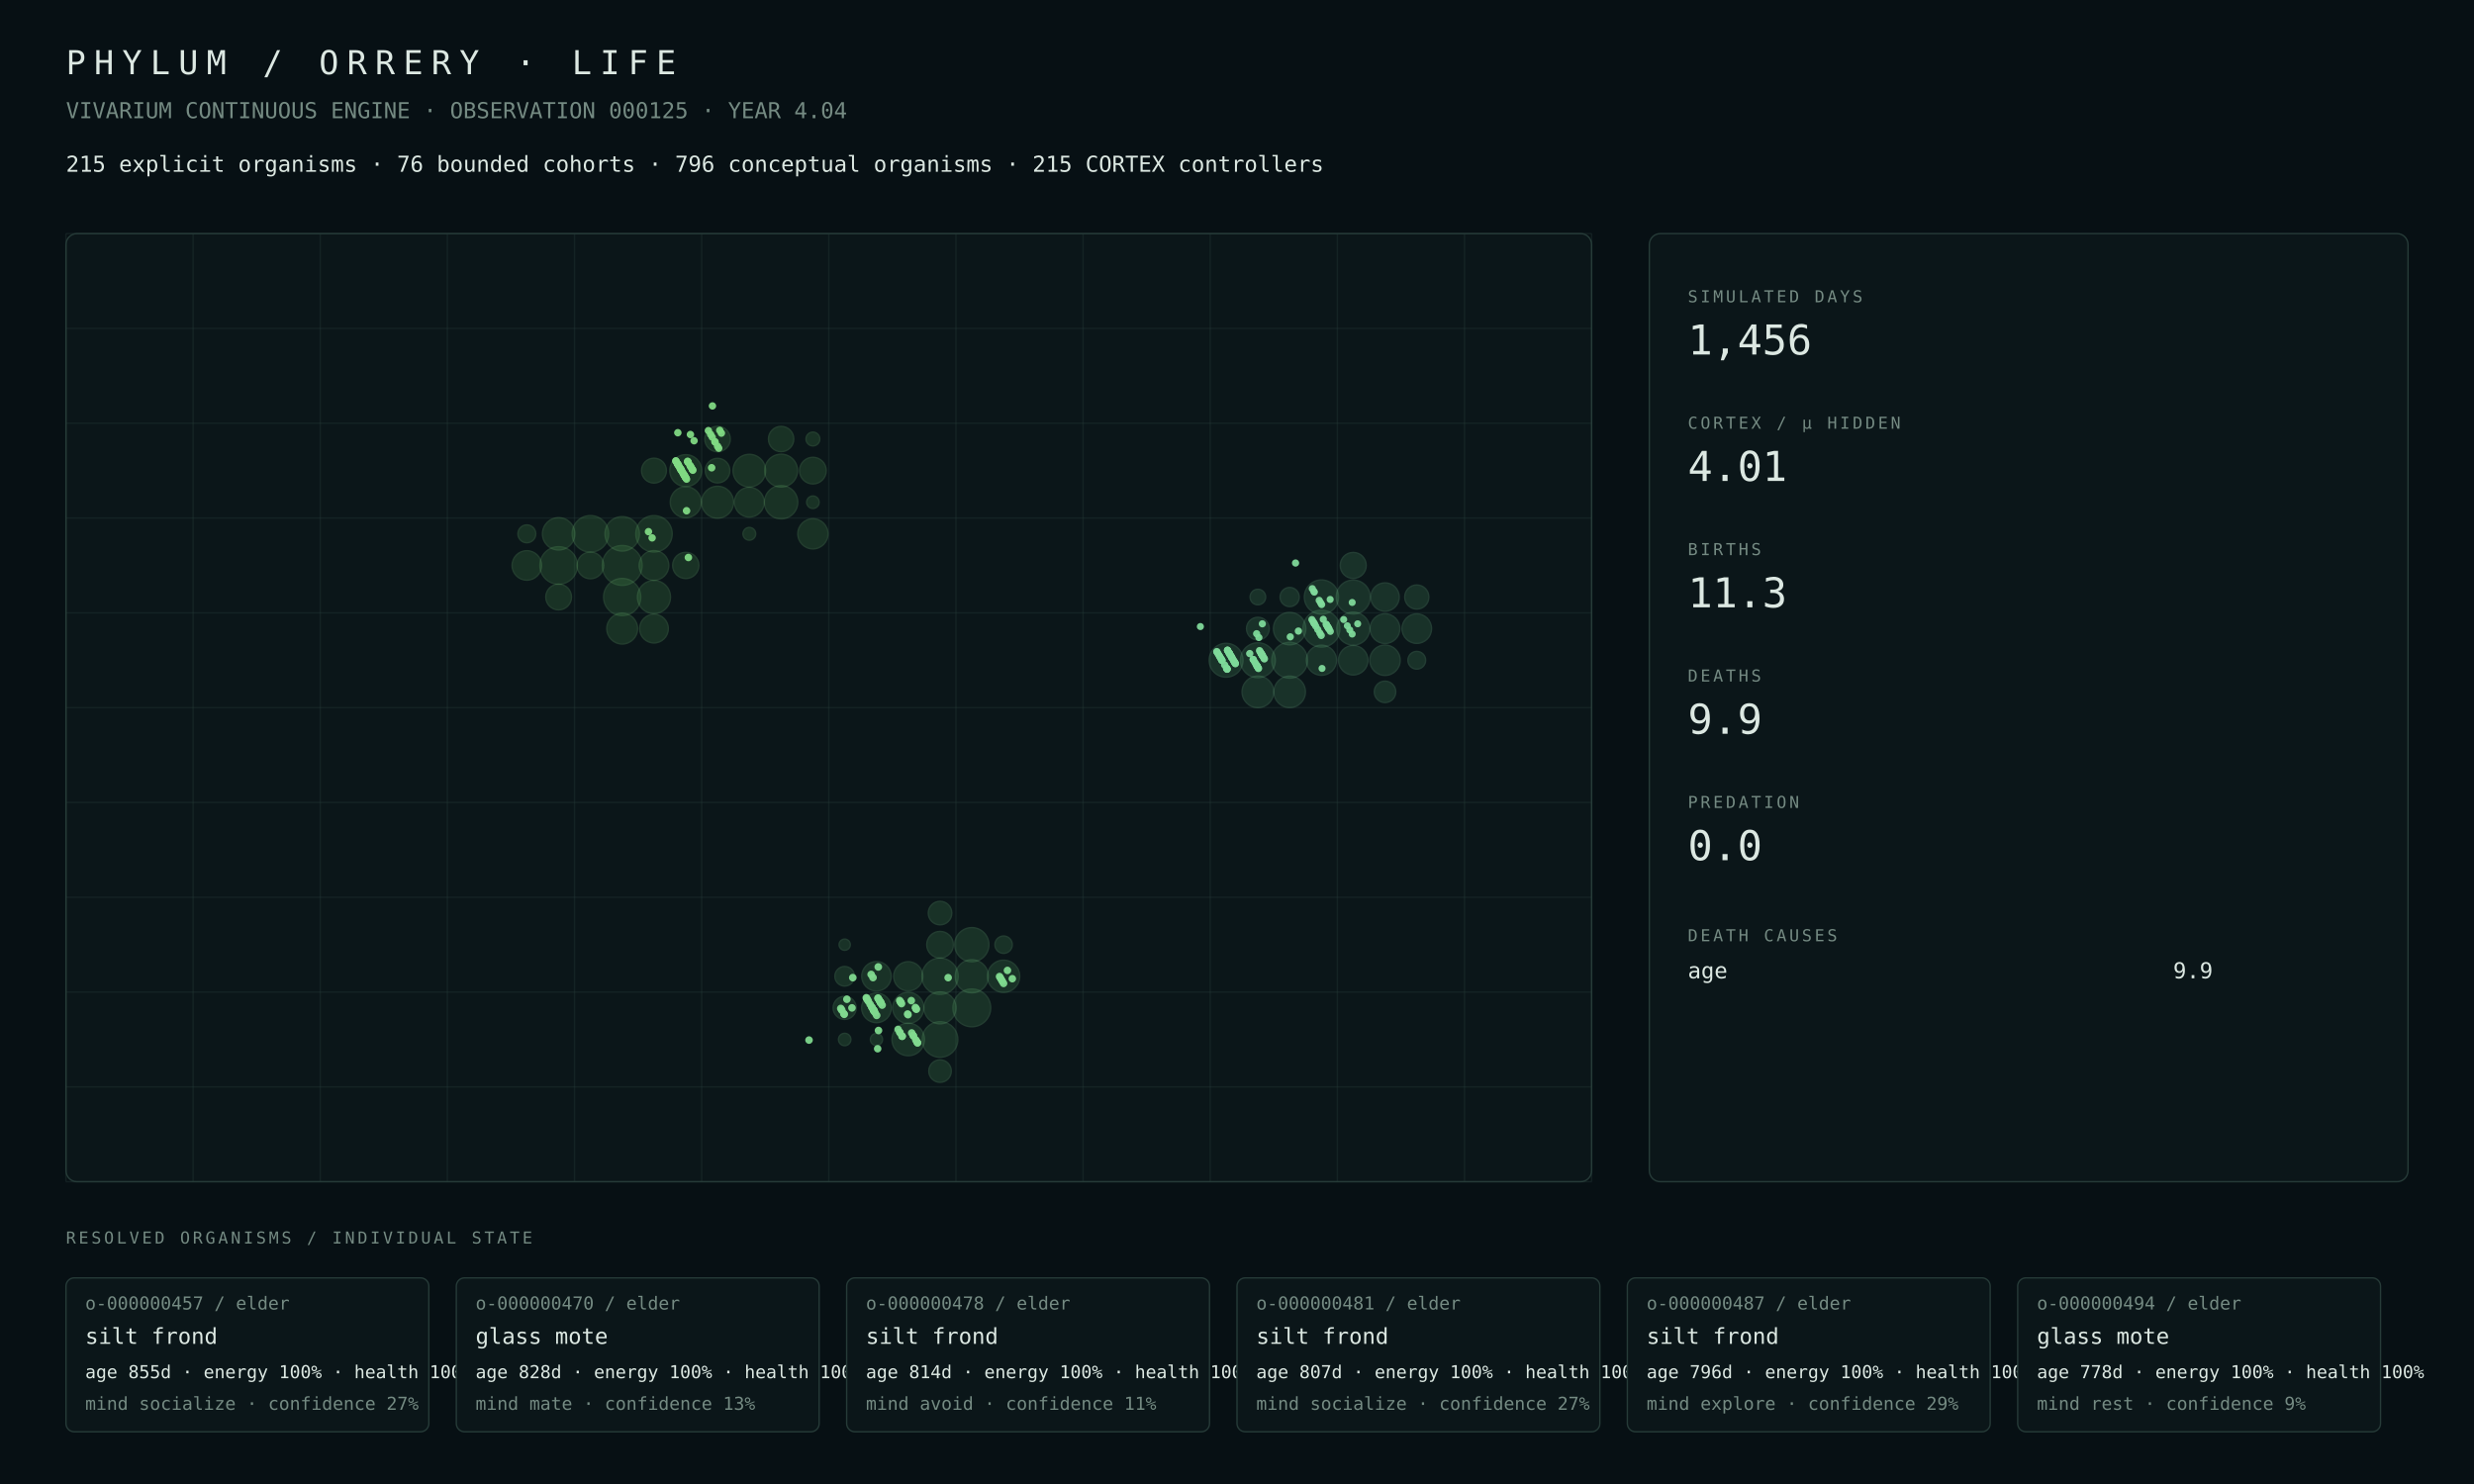
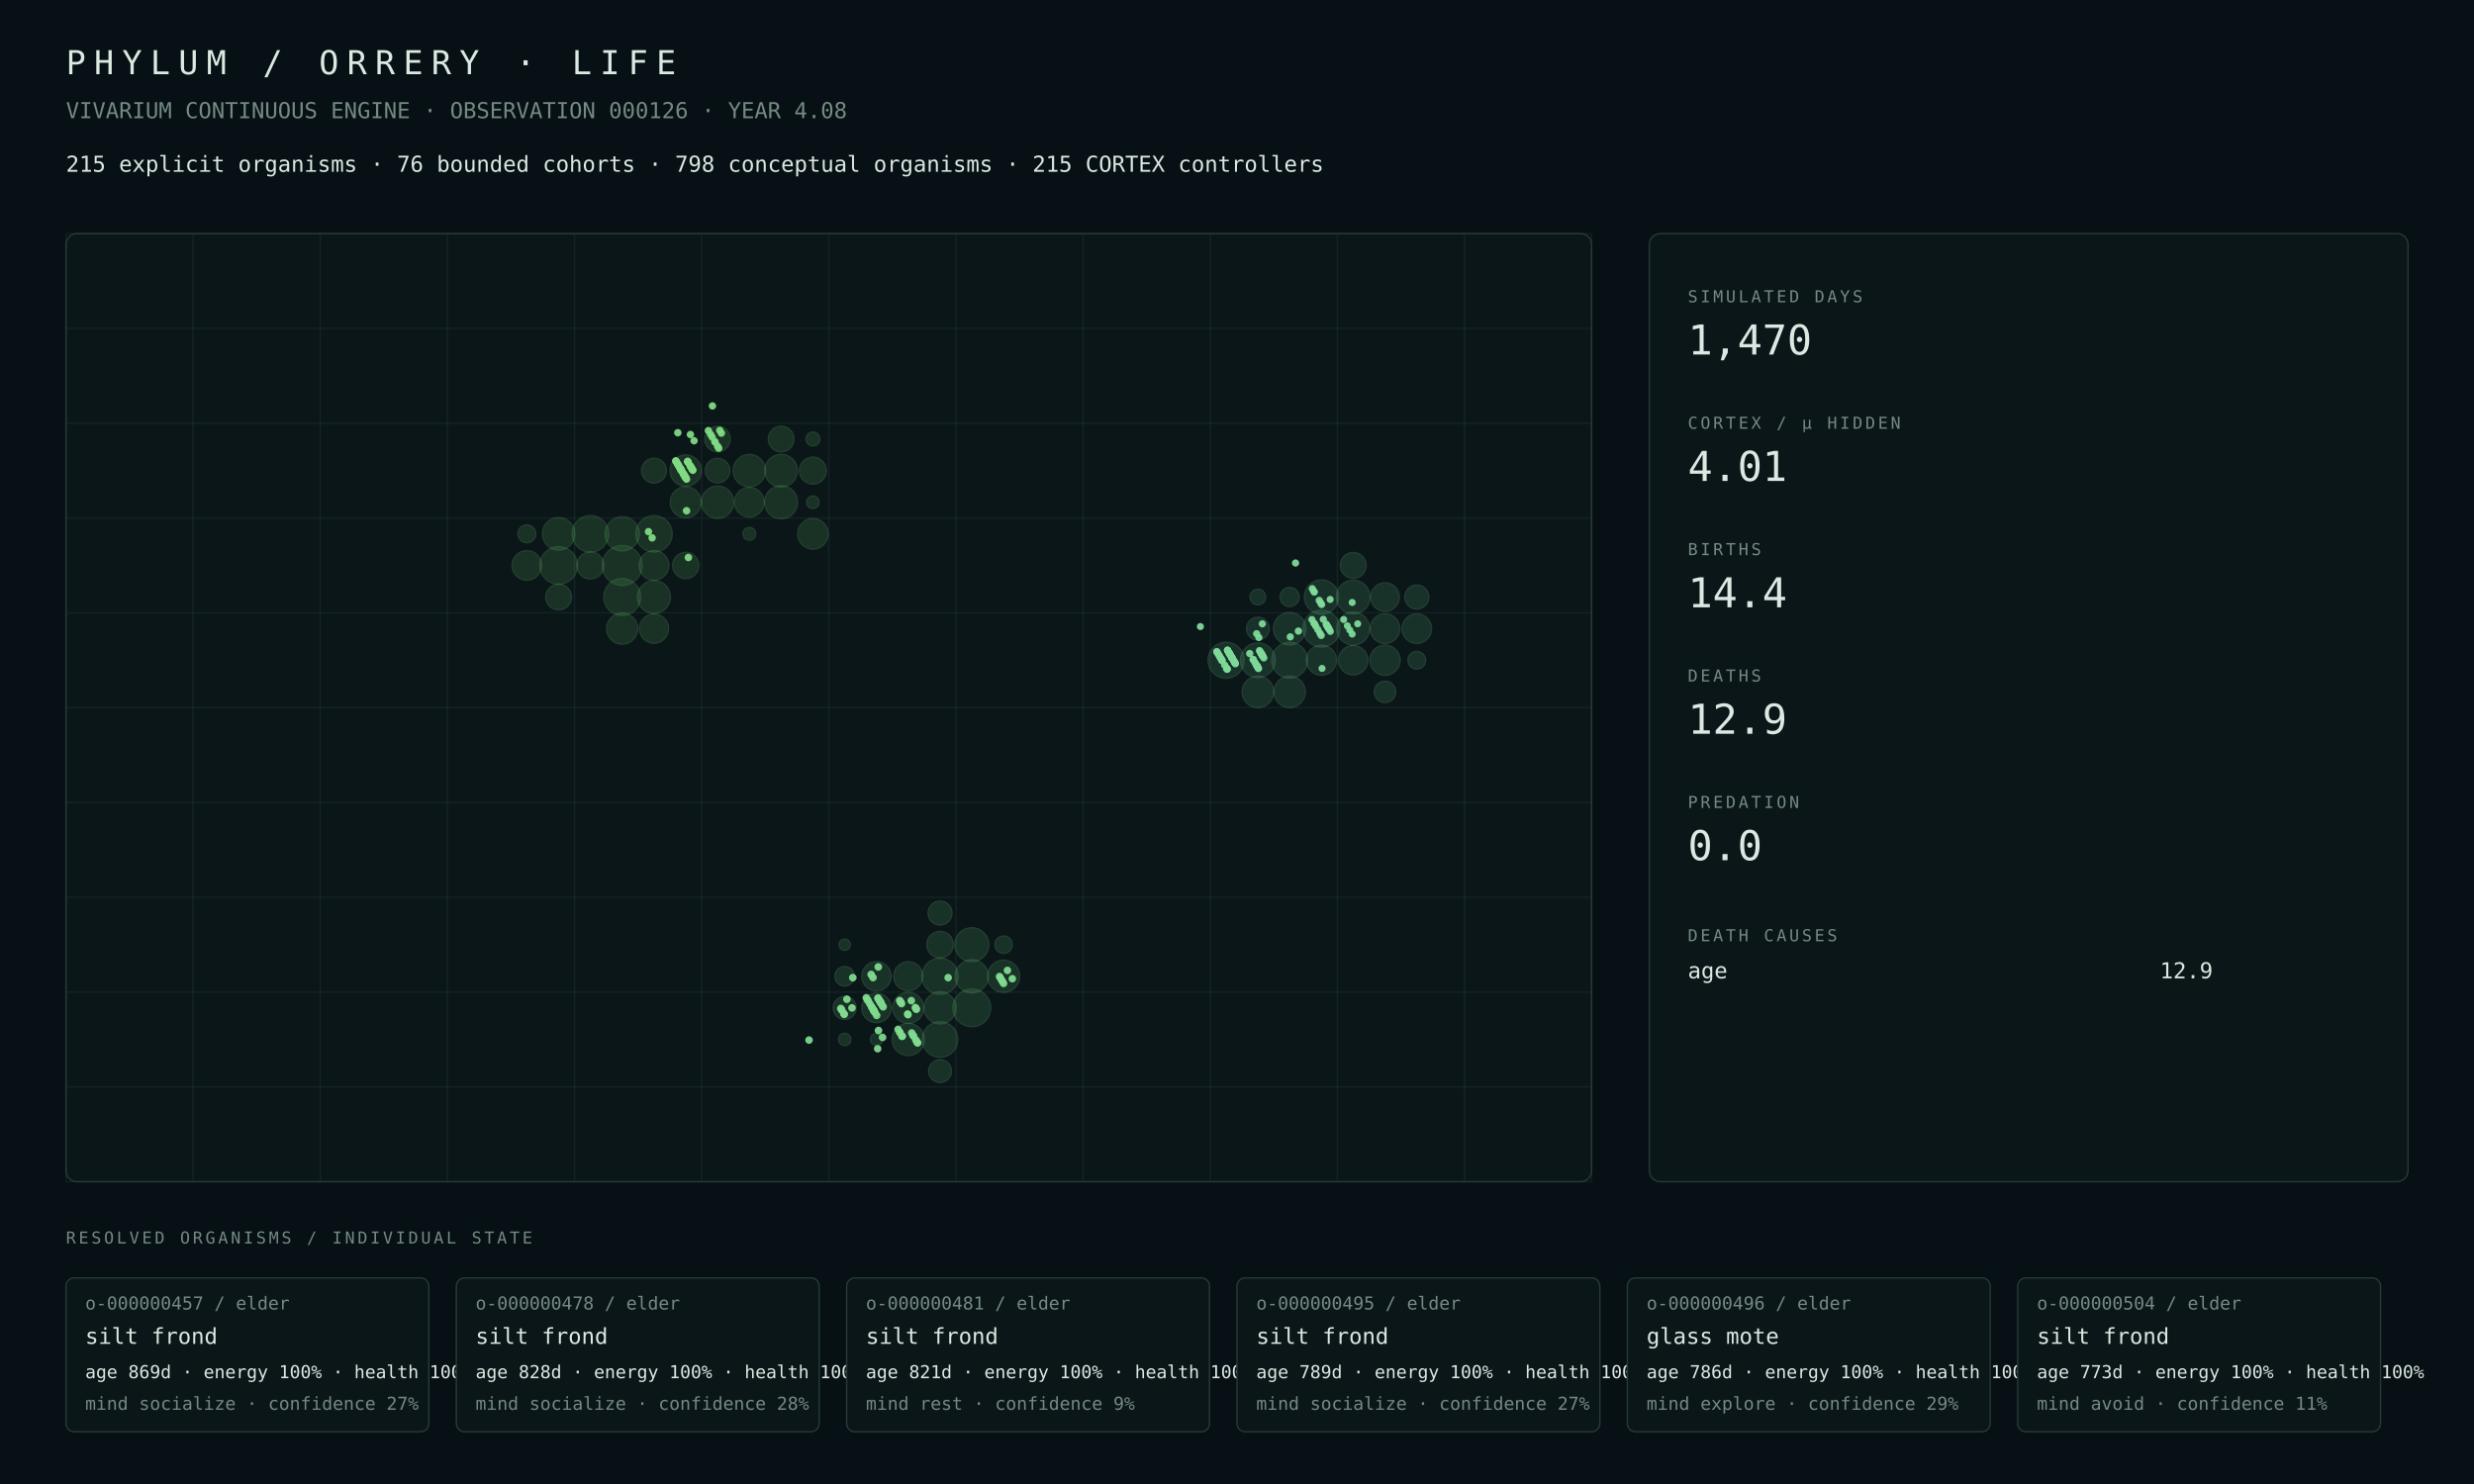
<svg xmlns="http://www.w3.org/2000/svg" width="1800" height="1080" viewBox="0 0 1800 1080">
  <rect width="100%" height="100%" fill="#071014" />
  <style>text{font-family:ui-monospace,SFMono-Regular,Menlo,Consolas,monospace;fill:#dce8e2}.muted{fill:#748a82}.tiny{font-size:13px}.small{font-size:16px}.label{font-size:12px;letter-spacing:2px}.metric{font-size:30px}.title{font-size:24px;letter-spacing:6px}.panel{fill:#0b1619;stroke:#263b38;stroke-width:1}.line{stroke:#263b38;stroke-width:1}</style>
  <text x="48" y="54" class="title">PHYLUM / ORRERY · LIFE</text>
-   <text x="48" y="86" class="muted small">VIVARIUM CONTINUOUS ENGINE · OBSERVATION 000125 · YEAR 4.04</text>
-   <text x="48" y="125" class="small">215 explicit organisms · 76 bounded cohorts · 796 conceptual organisms · 215 CORTEX controllers</text>
+   <text x="48" y="86" class="muted small">VIVARIUM CONTINUOUS ENGINE · OBSERVATION 000126 · YEAR 4.08</text>
+   <text x="48" y="125" class="small">215 explicit organisms · 76 bounded cohorts · 798 conceptual organisms · 215 CORTEX controllers</text>
  <rect x="48" y="170" width="1110" height="690" rx="8" class="panel" />
  <line x1="48.0" y1="170" x2="48.0" y2="860" class="line" opacity=".35" />
  <line x1="140.5" y1="170" x2="140.5" y2="860" class="line" opacity=".35" />
  <line x1="233.0" y1="170" x2="233.0" y2="860" class="line" opacity=".35" />
  <line x1="325.5" y1="170" x2="325.5" y2="860" class="line" opacity=".35" />
  <line x1="418.0" y1="170" x2="418.0" y2="860" class="line" opacity=".35" />
  <line x1="510.5" y1="170" x2="510.5" y2="860" class="line" opacity=".35" />
  <line x1="603.0" y1="170" x2="603.0" y2="860" class="line" opacity=".35" />
  <line x1="695.5" y1="170" x2="695.5" y2="860" class="line" opacity=".35" />
  <line x1="788.0" y1="170" x2="788.0" y2="860" class="line" opacity=".35" />
  <line x1="880.5" y1="170" x2="880.5" y2="860" class="line" opacity=".35" />
  <line x1="973.0" y1="170" x2="973.0" y2="860" class="line" opacity=".35" />
  <line x1="1065.5" y1="170" x2="1065.5" y2="860" class="line" opacity=".35" />
  <line x1="1158.0" y1="170" x2="1158.0" y2="860" class="line" opacity=".35" />
  <line x1="48" y1="170.0" x2="1158" y2="170.0" class="line" opacity=".35" />
  <line x1="48" y1="239.0" x2="1158" y2="239.0" class="line" opacity=".35" />
  <line x1="48" y1="308.0" x2="1158" y2="308.0" class="line" opacity=".35" />
  <line x1="48" y1="377.0" x2="1158" y2="377.0" class="line" opacity=".35" />
  <line x1="48" y1="446.0" x2="1158" y2="446.0" class="line" opacity=".35" />
  <line x1="48" y1="515.0" x2="1158" y2="515.0" class="line" opacity=".35" />
  <line x1="48" y1="584.0" x2="1158" y2="584.0" class="line" opacity=".35" />
  <line x1="48" y1="653.0" x2="1158" y2="653.0" class="line" opacity=".35" />
  <line x1="48" y1="722.0" x2="1158" y2="722.0" class="line" opacity=".35" />
  <line x1="48" y1="791.0" x2="1158" y2="791.0" class="line" opacity=".35" />
  <line x1="48" y1="860.0" x2="1158" y2="860.0" class="line" opacity=".35" />
  <circle cx="452.69" cy="411.50" r="14.50" fill="#4a964d" opacity=".22" stroke="#75c778" stroke-width="1" />
-   <circle cx="406.44" cy="411.50" r="13.64" fill="#4a964d" opacity=".22" stroke="#75c778" stroke-width="1" />
-   <circle cx="452.69" cy="434.50" r="13.51" fill="#4a964d" opacity=".22" stroke="#75c778" stroke-width="1" />
+   <circle cx="406.44" cy="411.50" r="13.65" fill="#4a964d" opacity=".22" stroke="#75c778" stroke-width="1" />
+   <circle cx="452.69" cy="434.50" r="13.41" fill="#4a964d" opacity=".22" stroke="#75c778" stroke-width="1" />
  <circle cx="429.56" cy="388.50" r="13.28" fill="#4a964d" opacity=".22" stroke="#75c778" stroke-width="1" />
-   <circle cx="475.81" cy="388.50" r="13.24" fill="#4a964d" opacity=".22" stroke="#75c778" stroke-width="1" />
-   <circle cx="452.69" cy="388.50" r="12.52" fill="#4a964d" opacity=".22" stroke="#75c778" stroke-width="1" />
-   <circle cx="568.31" cy="365.50" r="12.11" fill="#4a964d" opacity=".22" stroke="#75c778" stroke-width="1" />
-   <circle cx="475.81" cy="434.50" r="12.02" fill="#4a964d" opacity=".22" stroke="#75c778" stroke-width="1" />
-   <circle cx="568.31" cy="342.50" r="11.95" fill="#4a964d" opacity=".22" stroke="#75c778" stroke-width="1" />
-   <circle cx="545.19" cy="342.50" r="11.85" fill="#4a964d" opacity=".22" stroke="#75c778" stroke-width="1" />
-   <circle cx="406.44" cy="388.50" r="11.76" fill="#4a964d" opacity=".22" stroke="#75c778" stroke-width="1" />
-   <circle cx="522.06" cy="365.50" r="11.61" fill="#4a964d" opacity=".22" stroke="#75c778" stroke-width="1" />
-   <circle cx="498.94" cy="342.50" r="11.59" fill="#4a964d" opacity=".22" stroke="#75c778" stroke-width="1" />
-   <circle cx="498.94" cy="365.50" r="11.27" fill="#4a964d" opacity=".22" stroke="#75c778" stroke-width="1" />
-   <circle cx="452.69" cy="457.50" r="11.19" fill="#4a964d" opacity=".22" stroke="#75c778" stroke-width="1" />
-   <circle cx="591.44" cy="388.50" r="10.97" fill="#4a964d" opacity=".22" stroke="#75c778" stroke-width="1" />
-   <circle cx="545.19" cy="365.50" r="10.79" fill="#4a964d" opacity=".22" stroke="#75c778" stroke-width="1" />
-   <circle cx="475.81" cy="411.50" r="10.78" fill="#4a964d" opacity=".22" stroke="#75c778" stroke-width="1" />
-   <circle cx="383.31" cy="411.50" r="10.72" fill="#4a964d" opacity=".22" stroke="#75c778" stroke-width="1" />
-   <circle cx="475.81" cy="457.50" r="10.43" fill="#4a964d" opacity=".22" stroke="#75c778" stroke-width="1" />
-   <circle cx="429.56" cy="411.50" r="9.70" fill="#4a964d" opacity=".22" stroke="#75c778" stroke-width="1" />
-   <circle cx="591.44" cy="342.50" r="9.70" fill="#4a964d" opacity=".22" stroke="#75c778" stroke-width="1" />
+   <circle cx="475.81" cy="388.50" r="13.23" fill="#4a964d" opacity=".22" stroke="#75c778" stroke-width="1" />
+   <circle cx="452.69" cy="388.50" r="12.41" fill="#4a964d" opacity=".22" stroke="#75c778" stroke-width="1" />
+   <circle cx="568.31" cy="365.50" r="12.01" fill="#4a964d" opacity=".22" stroke="#75c778" stroke-width="1" />
+   <circle cx="475.81" cy="434.50" r="11.94" fill="#4a964d" opacity=".22" stroke="#75c778" stroke-width="1" />
+   <circle cx="568.31" cy="342.50" r="11.84" fill="#4a964d" opacity=".22" stroke="#75c778" stroke-width="1" />
+   <circle cx="406.44" cy="388.50" r="11.77" fill="#4a964d" opacity=".22" stroke="#75c778" stroke-width="1" />
+   <circle cx="522.06" cy="365.50" r="11.76" fill="#4a964d" opacity=".22" stroke="#75c778" stroke-width="1" />
+   <circle cx="545.19" cy="342.50" r="11.75" fill="#4a964d" opacity=".22" stroke="#75c778" stroke-width="1" />
+   <circle cx="498.94" cy="342.50" r="11.40" fill="#4a964d" opacity=".22" stroke="#75c778" stroke-width="1" />
+   <circle cx="452.69" cy="457.50" r="11.31" fill="#4a964d" opacity=".22" stroke="#75c778" stroke-width="1" />
+   <circle cx="498.94" cy="365.50" r="11.26" fill="#4a964d" opacity=".22" stroke="#75c778" stroke-width="1" />
+   <circle cx="591.44" cy="388.50" r="11.09" fill="#4a964d" opacity=".22" stroke="#75c778" stroke-width="1" />
+   <circle cx="475.81" cy="411.50" r="10.79" fill="#4a964d" opacity=".22" stroke="#75c778" stroke-width="1" />
+   <circle cx="545.19" cy="365.50" r="10.78" fill="#4a964d" opacity=".22" stroke="#75c778" stroke-width="1" />
+   <circle cx="383.31" cy="411.50" r="10.74" fill="#4a964d" opacity=".22" stroke="#75c778" stroke-width="1" />
+   <circle cx="475.81" cy="457.50" r="10.60" fill="#4a964d" opacity=".22" stroke="#75c778" stroke-width="1" />
+   <circle cx="429.56" cy="411.50" r="9.85" fill="#4a964d" opacity=".22" stroke="#75c778" stroke-width="1" />
+   <circle cx="591.44" cy="342.50" r="9.82" fill="#4a964d" opacity=".22" stroke="#75c778" stroke-width="1" />
  <circle cx="498.94" cy="411.50" r="9.54" fill="#4a964d" opacity=".22" stroke="#75c778" stroke-width="1" />
-   <circle cx="406.44" cy="434.50" r="9.35" fill="#4a964d" opacity=".22" stroke="#75c778" stroke-width="1" />
+   <circle cx="406.44" cy="434.50" r="9.37" fill="#4a964d" opacity=".22" stroke="#75c778" stroke-width="1" />
+   <circle cx="568.31" cy="319.50" r="9.34" fill="#4a964d" opacity=".22" stroke="#75c778" stroke-width="1" />
  <circle cx="522.06" cy="319.50" r="9.28" fill="#4a964d" opacity=".22" stroke="#75c778" stroke-width="1" />
-   <circle cx="568.31" cy="319.50" r="9.21" fill="#4a964d" opacity=".22" stroke="#75c778" stroke-width="1" />
-   <circle cx="475.81" cy="342.50" r="9.05" fill="#4a964d" opacity=".22" stroke="#75c778" stroke-width="1" />
+   <circle cx="475.81" cy="342.50" r="9.04" fill="#4a964d" opacity=".22" stroke="#75c778" stroke-width="1" />
  <circle cx="522.06" cy="342.50" r="8.95" fill="#4a964d" opacity=".22" stroke="#75c778" stroke-width="1" />
-   <circle cx="383.31" cy="388.50" r="6.50" fill="#4a964d" opacity=".22" stroke="#75c778" stroke-width="1" />
+   <circle cx="383.31" cy="388.50" r="6.51" fill="#4a964d" opacity=".22" stroke="#75c778" stroke-width="1" />
  <circle cx="591.44" cy="319.50" r="5.03" fill="#4a964d" opacity=".22" stroke="#75c778" stroke-width="1" />
  <circle cx="545.19" cy="388.50" r="4.64" fill="#4a964d" opacity=".22" stroke="#75c778" stroke-width="1" />
  <circle cx="591.44" cy="365.50" r="4.55" fill="#4a964d" opacity=".22" stroke="#75c778" stroke-width="1" />
-   <circle cx="707.06" cy="733.50" r="13.74" fill="#4a9657" opacity=".22" stroke="#75c783" stroke-width="1" />
-   <circle cx="683.94" cy="710.50" r="13.19" fill="#4a9657" opacity=".22" stroke="#75c783" stroke-width="1" />
-   <circle cx="683.94" cy="756.50" r="12.95" fill="#4a9657" opacity=".22" stroke="#75c783" stroke-width="1" />
-   <circle cx="707.06" cy="687.50" r="12.43" fill="#4a9657" opacity=".22" stroke="#75c783" stroke-width="1" />
-   <circle cx="707.06" cy="710.50" r="12.03" fill="#4a9657" opacity=".22" stroke="#75c783" stroke-width="1" />
-   <circle cx="660.81" cy="756.50" r="11.81" fill="#4a9657" opacity=".22" stroke="#75c783" stroke-width="1" />
-   <circle cx="730.19" cy="710.50" r="11.72" fill="#4a9657" opacity=".22" stroke="#75c783" stroke-width="1" />
-   <circle cx="683.94" cy="733.50" r="11.60" fill="#4a9657" opacity=".22" stroke="#75c783" stroke-width="1" />
-   <circle cx="660.81" cy="733.50" r="11.29" fill="#4a9657" opacity=".22" stroke="#75c783" stroke-width="1" />
-   <circle cx="637.69" cy="733.50" r="10.77" fill="#4a9657" opacity=".22" stroke="#75c783" stroke-width="1" />
-   <circle cx="637.69" cy="710.50" r="10.71" fill="#4a9657" opacity=".22" stroke="#75c783" stroke-width="1" />
-   <circle cx="660.81" cy="710.50" r="10.60" fill="#4a9657" opacity=".22" stroke="#75c783" stroke-width="1" />
-   <circle cx="683.94" cy="687.50" r="9.67" fill="#4a9657" opacity=".22" stroke="#75c783" stroke-width="1" />
-   <circle cx="683.94" cy="664.50" r="8.56" fill="#4a9657" opacity=".22" stroke="#75c783" stroke-width="1" />
-   <circle cx="614.56" cy="733.50" r="8.41" fill="#4a9657" opacity=".22" stroke="#75c783" stroke-width="1" />
-   <circle cx="683.94" cy="779.50" r="8.18" fill="#4a9657" opacity=".22" stroke="#75c783" stroke-width="1" />
-   <circle cx="614.56" cy="710.50" r="7.14" fill="#4a9657" opacity=".22" stroke="#75c783" stroke-width="1" />
+   <circle cx="707.06" cy="733.50" r="13.72" fill="#4a9657" opacity=".22" stroke="#75c783" stroke-width="1" />
+   <circle cx="683.94" cy="710.50" r="13.16" fill="#4a9657" opacity=".22" stroke="#75c783" stroke-width="1" />
+   <circle cx="683.94" cy="756.50" r="12.93" fill="#4a9657" opacity=".22" stroke="#75c783" stroke-width="1" />
+   <circle cx="707.06" cy="687.50" r="12.32" fill="#4a9657" opacity=".22" stroke="#75c783" stroke-width="1" />
+   <circle cx="707.06" cy="710.50" r="12.01" fill="#4a9657" opacity=".22" stroke="#75c783" stroke-width="1" />
+   <circle cx="660.81" cy="756.50" r="11.70" fill="#4a9657" opacity=".22" stroke="#75c783" stroke-width="1" />
+   <circle cx="730.19" cy="710.50" r="11.69" fill="#4a9657" opacity=".22" stroke="#75c783" stroke-width="1" />
+   <circle cx="683.94" cy="733.50" r="11.59" fill="#4a9657" opacity=".22" stroke="#75c783" stroke-width="1" />
+   <circle cx="660.81" cy="733.50" r="11.26" fill="#4a9657" opacity=".22" stroke="#75c783" stroke-width="1" />
+   <circle cx="637.69" cy="733.50" r="10.74" fill="#4a9657" opacity=".22" stroke="#75c783" stroke-width="1" />
+   <circle cx="637.69" cy="710.50" r="10.67" fill="#4a9657" opacity=".22" stroke="#75c783" stroke-width="1" />
+   <circle cx="660.81" cy="710.50" r="10.57" fill="#4a9657" opacity=".22" stroke="#75c783" stroke-width="1" />
+   <circle cx="683.94" cy="687.50" r="9.65" fill="#4a9657" opacity=".22" stroke="#75c783" stroke-width="1" />
+   <circle cx="683.94" cy="664.50" r="8.70" fill="#4a9657" opacity=".22" stroke="#75c783" stroke-width="1" />
+   <circle cx="614.56" cy="733.50" r="8.38" fill="#4a9657" opacity=".22" stroke="#75c783" stroke-width="1" />
+   <circle cx="683.94" cy="779.50" r="8.30" fill="#4a9657" opacity=".22" stroke="#75c783" stroke-width="1" />
+   <circle cx="614.56" cy="710.50" r="7.11" fill="#4a9657" opacity=".22" stroke="#75c783" stroke-width="1" />
  <circle cx="730.19" cy="687.50" r="6.32" fill="#4a9657" opacity=".22" stroke="#75c783" stroke-width="1" />
-   <circle cx="614.56" cy="756.50" r="4.52" fill="#4a9657" opacity=".22" stroke="#75c783" stroke-width="1" />
-   <circle cx="637.69" cy="756.50" r="4.43" fill="#4a9657" opacity=".22" stroke="#75c783" stroke-width="1" />
-   <circle cx="614.56" cy="687.50" r="4.08" fill="#4a9657" opacity=".22" stroke="#75c783" stroke-width="1" />
-   <circle cx="961.44" cy="457.50" r="13.43" fill="#4a9661" opacity=".22" stroke="#75c78e" stroke-width="1" />
-   <circle cx="938.31" cy="480.50" r="13.03" fill="#4a9661" opacity=".22" stroke="#75c78e" stroke-width="1" />
-   <circle cx="915.19" cy="480.50" r="12.69" fill="#4a9661" opacity=".22" stroke="#75c78e" stroke-width="1" />
-   <circle cx="961.44" cy="434.50" r="12.44" fill="#4a9661" opacity=".22" stroke="#75c78e" stroke-width="1" />
-   <circle cx="984.56" cy="434.50" r="12.35" fill="#4a9661" opacity=".22" stroke="#75c78e" stroke-width="1" />
-   <circle cx="892.06" cy="480.50" r="12.31" fill="#4a9661" opacity=".22" stroke="#75c78e" stroke-width="1" />
-   <circle cx="984.56" cy="457.50" r="11.96" fill="#4a9661" opacity=".22" stroke="#75c78e" stroke-width="1" />
-   <circle cx="938.31" cy="457.50" r="11.78" fill="#4a9661" opacity=".22" stroke="#75c78e" stroke-width="1" />
-   <circle cx="915.19" cy="503.50" r="11.50" fill="#4a9661" opacity=".22" stroke="#75c78e" stroke-width="1" />
-   <circle cx="938.31" cy="503.50" r="11.46" fill="#4a9661" opacity=".22" stroke="#75c78e" stroke-width="1" />
-   <circle cx="1007.69" cy="480.50" r="11.04" fill="#4a9661" opacity=".22" stroke="#75c78e" stroke-width="1" />
-   <circle cx="961.44" cy="480.50" r="10.96" fill="#4a9661" opacity=".22" stroke="#75c78e" stroke-width="1" />
-   <circle cx="1007.69" cy="457.50" r="10.80" fill="#4a9661" opacity=".22" stroke="#75c78e" stroke-width="1" />
-   <circle cx="1030.81" cy="457.50" r="10.74" fill="#4a9661" opacity=".22" stroke="#75c78e" stroke-width="1" />
-   <circle cx="984.56" cy="480.50" r="10.71" fill="#4a9661" opacity=".22" stroke="#75c78e" stroke-width="1" />
-   <circle cx="1007.69" cy="434.50" r="10.33" fill="#4a9661" opacity=".22" stroke="#75c78e" stroke-width="1" />
-   <circle cx="984.56" cy="411.50" r="9.46" fill="#4a9661" opacity=".22" stroke="#75c78e" stroke-width="1" />
-   <circle cx="1030.81" cy="434.50" r="8.78" fill="#4a9661" opacity=".22" stroke="#75c78e" stroke-width="1" />
+   <circle cx="614.56" cy="756.50" r="4.51" fill="#4a9657" opacity=".22" stroke="#75c783" stroke-width="1" />
+   <circle cx="637.69" cy="756.50" r="4.42" fill="#4a9657" opacity=".22" stroke="#75c783" stroke-width="1" />
+   <circle cx="614.56" cy="687.50" r="4.07" fill="#4a9657" opacity=".22" stroke="#75c783" stroke-width="1" />
+   <circle cx="961.44" cy="457.50" r="13.41" fill="#4a9661" opacity=".22" stroke="#75c78e" stroke-width="1" />
+   <circle cx="892.06" cy="480.50" r="13.10" fill="#4a9661" opacity=".22" stroke="#75c78e" stroke-width="1" />
+   <circle cx="938.31" cy="480.50" r="13.01" fill="#4a9661" opacity=".22" stroke="#75c78e" stroke-width="1" />
+   <circle cx="915.19" cy="480.50" r="12.63" fill="#4a9661" opacity=".22" stroke="#75c78e" stroke-width="1" />
+   <circle cx="961.44" cy="434.50" r="12.42" fill="#4a9661" opacity=".22" stroke="#75c78e" stroke-width="1" />
+   <circle cx="984.56" cy="434.50" r="12.22" fill="#4a9661" opacity=".22" stroke="#75c78e" stroke-width="1" />
+   <circle cx="984.56" cy="457.50" r="11.93" fill="#4a9661" opacity=".22" stroke="#75c78e" stroke-width="1" />
+   <circle cx="938.31" cy="457.50" r="11.76" fill="#4a9661" opacity=".22" stroke="#75c78e" stroke-width="1" />
+   <circle cx="915.19" cy="503.50" r="11.45" fill="#4a9661" opacity=".22" stroke="#75c78e" stroke-width="1" />
+   <circle cx="938.31" cy="503.50" r="11.41" fill="#4a9661" opacity=".22" stroke="#75c78e" stroke-width="1" />
+   <circle cx="1007.69" cy="480.50" r="10.98" fill="#4a9661" opacity=".22" stroke="#75c78e" stroke-width="1" />
+   <circle cx="961.44" cy="480.50" r="10.94" fill="#4a9661" opacity=".22" stroke="#75c78e" stroke-width="1" />
+   <circle cx="1007.69" cy="457.50" r="10.78" fill="#4a9661" opacity=".22" stroke="#75c78e" stroke-width="1" />
+   <circle cx="1030.81" cy="457.50" r="10.73" fill="#4a9661" opacity=".22" stroke="#75c78e" stroke-width="1" />
+   <circle cx="984.56" cy="480.50" r="10.69" fill="#4a9661" opacity=".22" stroke="#75c78e" stroke-width="1" />
+   <circle cx="1007.69" cy="434.50" r="10.41" fill="#4a9661" opacity=".22" stroke="#75c78e" stroke-width="1" />
+   <circle cx="984.56" cy="411.50" r="9.42" fill="#4a9661" opacity=".22" stroke="#75c78e" stroke-width="1" />
+   <circle cx="1030.81" cy="434.50" r="8.74" fill="#4a9661" opacity=".22" stroke="#75c78e" stroke-width="1" />
  <circle cx="915.19" cy="457.50" r="8.27" fill="#4a9661" opacity=".22" stroke="#75c78e" stroke-width="1" />
-   <circle cx="1007.69" cy="503.50" r="7.81" fill="#4a9661" opacity=".22" stroke="#75c78e" stroke-width="1" />
+   <circle cx="1007.69" cy="503.50" r="7.78" fill="#4a9661" opacity=".22" stroke="#75c78e" stroke-width="1" />
  <circle cx="938.31" cy="434.50" r="6.97" fill="#4a9661" opacity=".22" stroke="#75c78e" stroke-width="1" />
-   <circle cx="1030.81" cy="480.50" r="6.46" fill="#4a9661" opacity=".22" stroke="#75c78e" stroke-width="1" />
+   <circle cx="1030.81" cy="480.50" r="6.44" fill="#4a9661" opacity=".22" stroke="#75c78e" stroke-width="1" />
  <circle cx="915.19" cy="434.50" r="5.67" fill="#4a9661" opacity=".22" stroke="#75c78e" stroke-width="1" />
  <circle cx="732.99" cy="706.23" r="2.73" fill="#81da8f" opacity=".94" />
-   <circle cx="919.91" cy="479.49" r="2.69" fill="#81da9b" opacity=".94" />
  <circle cx="666.72" cy="734.50" r="2.77" fill="#81da8f" opacity=".94" />
  <circle cx="736.53" cy="712.26" r="2.73" fill="#81da8f" opacity=".94" />
-   <circle cx="630.58" cy="726.64" r="2.78" fill="#81da8f" opacity=".94" />
-   <circle cx="955.37" cy="452.40" r="2.64" fill="#81da9b" opacity=".94" />
  <circle cx="631.77" cy="728.65" r="2.77" fill="#81da8f" opacity=".94" />
  <circle cx="886.29" cy="475.91" r="2.65" fill="#81da9b" opacity=".94" />
  <circle cx="633.10" cy="730.92" r="2.78" fill="#81da8f" opacity=".94" />
  <circle cx="633.83" cy="709.17" r="2.78" fill="#81da8f" opacity=".94" />
  <circle cx="634.28" cy="732.93" r="2.77" fill="#81da8f" opacity=".94" />
  <circle cx="634.57" cy="733.43" r="2.77" fill="#81da8f" opacity=".94" />
  <circle cx="612.48" cy="735.19" r="2.78" fill="#81da8f" opacity=".94" />
  <circle cx="729.29" cy="714.20" r="2.75" fill="#81da8f" opacity=".94" />
  <circle cx="983.81" cy="438.45" r="2.58" fill="#81da9b" opacity=".94" />
  <circle cx="613.96" cy="737.70" r="2.76" fill="#81da8f" opacity=".94" />
  <circle cx="914.73" cy="484.96" r="2.64" fill="#81da9b" opacity=".94" />
  <circle cx="614.26" cy="738.21" r="2.76" fill="#81da8f" opacity=".94" />
  <circle cx="660.66" cy="738.46" r="2.75" fill="#81da8f" opacity=".94" />
  <circle cx="637.83" cy="738.96" r="2.78" fill="#81da8f" opacity=".94" />
  <circle cx="938.75" cy="463.46" r="2.64" fill="#81da9b" opacity=".94" />
  <circle cx="892.64" cy="486.71" r="2.67" fill="#81da9b" opacity=".94" />
  <circle cx="892.79" cy="486.97" r="2.68" fill="#81da9b" opacity=".94" />
  <circle cx="893.09" cy="473.21" r="2.59" fill="#81da9b" opacity=".94" />
  <circle cx="638.86" cy="726.46" r="2.76" fill="#81da8f" opacity=".94" />
  <circle cx="962.76" cy="450.71" r="2.63" fill="#81da9b" opacity=".94" />
  <circle cx="893.53" cy="473.96" r="2.61" fill="#81da9b" opacity=".94" />
  <circle cx="916.80" cy="474.21" r="2.64" fill="#81da9b" opacity=".94" />
  <circle cx="639.75" cy="727.97" r="2.76" fill="#81da8f" opacity=".94" />
  <circle cx="894.27" cy="475.22" r="2.64" fill="#81da9b" opacity=".94" />
  <circle cx="663.32" cy="751.72" r="2.74" fill="#81da8f" opacity=".94" />
  <circle cx="917.84" cy="475.97" r="2.69" fill="#81da9b" opacity=".94" />
  <circle cx="640.49" cy="729.23" r="2.76" fill="#81da8f" opacity=".94" />
  <circle cx="640.63" cy="729.48" r="2.78" fill="#81da8f" opacity=".94" />
  <circle cx="918.28" cy="476.73" r="2.66" fill="#81da9b" opacity=".94" />
  <circle cx="987.80" cy="453.98" r="2.57" fill="#81da9b" opacity=".94" />
  <circle cx="918.58" cy="477.23" r="2.67" fill="#81da9b" opacity=".94" />
  <circle cx="664.35" cy="753.48" r="2.73" fill="#81da8f" opacity=".94" />
  <circle cx="895.75" cy="477.73" r="2.66" fill="#81da9b" opacity=".94" />
  <circle cx="896.04" cy="478.24" r="2.69" fill="#81da9b" opacity=".94" />
  <circle cx="965.57" cy="455.49" r="2.64" fill="#81da9b" opacity=".94" />
  <circle cx="942.59" cy="409.74" r="2.64" fill="#81da9b" opacity=".94" />
  <circle cx="873.36" cy="455.99" r="2.60" fill="#81da9b" opacity=".94" />
  <circle cx="966.16" cy="456.49" r="2.63" fill="#81da9b" opacity=".94" />
  <circle cx="665.98" cy="733.25" r="2.77" fill="#81da8f" opacity=".94" />
  <circle cx="966.75" cy="457.50" r="2.63" fill="#81da9b" opacity=".94" />
  <circle cx="666.27" cy="756.75" r="2.74" fill="#81da8f" opacity=".94" />
  <circle cx="897.67" cy="481.00" r="2.61" fill="#81da9b" opacity=".94" />
  <circle cx="689.84" cy="711.50" r="2.75" fill="#81da8f" opacity=".94" />
  <circle cx="898.11" cy="481.76" r="2.67" fill="#81da9b" opacity=".94" />
  <circle cx="944.66" cy="459.26" r="2.65" fill="#81da9b" opacity=".94" />
  <circle cx="967.93" cy="459.51" r="2.58" fill="#81da9b" opacity=".94" />
  <circle cx="667.45" cy="758.76" r="2.73" fill="#81da8f" opacity=".94" />
  <circle cx="898.85" cy="483.01" r="2.62" fill="#81da9b" opacity=".94" />
  <circle cx="653.41" cy="749.14" r="2.73" fill="#81da8f" opacity=".94" />
  <circle cx="977.61" cy="450.89" r="2.59" fill="#81da9b" opacity=".94" />
  <circle cx="954.78" cy="428.40" r="2.63" fill="#81da9b" opacity=".94" />
  <circle cx="885.55" cy="474.65" r="2.68" fill="#81da9b" opacity=".94" />
  <circle cx="654.74" cy="751.40" r="2.73" fill="#81da8f" opacity=".94" />
  <circle cx="909.27" cy="475.65" r="2.67" fill="#81da9b" opacity=".94" />
-   <circle cx="493.16" cy="337.91" r="2.70" fill="#81da84" opacity=".94" />
  <circle cx="655.19" cy="729.16" r="2.76" fill="#81da8f" opacity=".94" />
  <circle cx="955.96" cy="430.41" r="2.60" fill="#81da9b" opacity=".94" />
  <circle cx="956.11" cy="453.66" r="2.62" fill="#81da9b" opacity=".94" />
  <circle cx="956.25" cy="453.91" r="2.63" fill="#81da9b" opacity=".94" />
  <circle cx="887.03" cy="477.16" r="2.64" fill="#81da9b" opacity=".94" />
  <circle cx="887.47" cy="477.92" r="2.68" fill="#81da9b" opacity=".94" />
  <circle cx="656.37" cy="754.17" r="2.74" fill="#81da8f" opacity=".94" />
-   <circle cx="517.77" cy="340.42" r="2.74" fill="#81da84" opacity=".94" />
  <circle cx="494.79" cy="340.67" r="2.71" fill="#81da84" opacity=".94" />
  <circle cx="471.81" cy="386.92" r="2.70" fill="#81da84" opacity=".94" />
  <circle cx="495.08" cy="341.17" r="2.69" fill="#81da84" opacity=".94" />
  <circle cx="495.23" cy="341.42" r="2.72" fill="#81da84" opacity=".94" />
  <circle cx="495.38" cy="341.68" r="2.68" fill="#81da84" opacity=".94" />
-   <circle cx="911.78" cy="479.93" r="2.66" fill="#80da9b" opacity=".94" />
+   <circle cx="911.78" cy="479.93" r="2.66" fill="#81da9b" opacity=".94" />
  <circle cx="495.68" cy="342.18" r="2.70" fill="#81da84" opacity=".94" />
  <circle cx="888.95" cy="480.43" r="2.64" fill="#81da9b" opacity=".94" />
  <circle cx="727.22" cy="710.68" r="2.74" fill="#81da8f" opacity=".94" />
  <circle cx="611.74" cy="733.93" r="2.78" fill="#81da8f" opacity=".94" />
  <circle cx="496.27" cy="343.18" r="2.68" fill="#81da84" opacity=".94" />
  <circle cx="635.17" cy="711.44" r="2.78" fill="#81da8f" opacity=".94" />
  <circle cx="727.81" cy="711.69" r="2.74" fill="#81da8f" opacity=".94" />
  <circle cx="635.46" cy="734.94" r="2.77" fill="#81da8f" opacity=".94" />
  <circle cx="496.86" cy="344.19" r="2.72" fill="#81da84" opacity=".94" />
  <circle cx="520.13" cy="321.44" r="2.69" fill="#81da84" opacity=".94" />
  <circle cx="635.90" cy="735.69" r="2.77" fill="#81da8f" opacity=".94" />
  <circle cx="959.80" cy="436.94" r="2.64" fill="#81da9b" opacity=".94" />
  <circle cx="913.70" cy="483.20" r="2.66" fill="#80da9b" opacity=".94" />
  <circle cx="474.47" cy="391.45" r="2.70" fill="#81da84" opacity=".94" />
  <circle cx="960.25" cy="460.70" r="2.63" fill="#81da9b" opacity=".94" />
  <circle cx="891.02" cy="483.95" r="2.66" fill="#81da9b" opacity=".94" />
  <circle cx="498.04" cy="346.20" r="2.71" fill="#81da84" opacity=".94" />
  <circle cx="983.81" cy="461.45" r="2.57" fill="#81da9b" opacity=".94" />
  <circle cx="960.84" cy="438.70" r="2.64" fill="#81da9b" opacity=".94" />
  <circle cx="660.36" cy="737.96" r="2.75" fill="#81da8f" opacity=".94" />
  <circle cx="498.63" cy="347.21" r="2.70" fill="#81da84" opacity=".94" />
  <circle cx="961.28" cy="462.46" r="2.65" fill="#81da9b" opacity=".94" />
  <circle cx="522.05" cy="324.71" r="2.70" fill="#81da84" opacity=".94" />
  <circle cx="961.58" cy="439.96" r="2.62" fill="#81da9b" opacity=".94" />
  <circle cx="915.47" cy="486.21" r="2.64" fill="#80da9b" opacity=".94" />
  <circle cx="961.87" cy="486.46" r="2.58" fill="#81da9b" opacity=".94" />
  <circle cx="499.52" cy="371.71" r="2.74" fill="#81da84" opacity=".94" />
  <circle cx="892.79" cy="486.97" r="2.68" fill="#80da9b" opacity=".94" />
  <circle cx="522.94" cy="326.22" r="2.69" fill="#81da84" opacity=".94" />
  <circle cx="893.09" cy="473.21" r="2.65" fill="#80da9b" opacity=".94" />
  <circle cx="916.36" cy="473.46" r="2.64" fill="#7fda9a" opacity=".94" />
-   <circle cx="639.01" cy="703.71" r="2.79" fill="#7fda8f" opacity=".94" />
+   <circle cx="639.01" cy="703.71" r="2.79" fill="#80da8f" opacity=".94" />
  <circle cx="500.41" cy="335.96" r="2.72" fill="#81da84" opacity=".94" />
  <circle cx="616.18" cy="727.21" r="2.77" fill="#81da8f" opacity=".94" />
  <circle cx="500.70" cy="336.47" r="2.69" fill="#81da84" opacity=".94" />
  <circle cx="500.85" cy="405.72" r="2.74" fill="#81da84" opacity=".94" />
  <circle cx="639.75" cy="727.97" r="2.78" fill="#81da8f" opacity=".94" />
  <circle cx="917.40" cy="475.22" r="2.67" fill="#7fda9a" opacity=".94" />
  <circle cx="894.42" cy="475.47" r="2.63" fill="#80da9b" opacity=".94" />
  <circle cx="917.69" cy="475.72" r="2.65" fill="#7fda9a" opacity=".94" />
  <circle cx="894.71" cy="475.97" r="2.61" fill="#81da9b" opacity=".94" />
  <circle cx="524.86" cy="315.23" r="2.70" fill="#81da84" opacity=".94" />
  <circle cx="895.01" cy="476.48" r="2.66" fill="#7fda9a" opacity=".94" />
  <circle cx="640.78" cy="729.73" r="2.79" fill="#81da8f" opacity=".94" />
  <circle cx="918.43" cy="476.98" r="2.68" fill="#7fda9a" opacity=".94" />
  <circle cx="502.33" cy="316.23" r="2.71" fill="#81da84" opacity=".94" />
  <circle cx="502.48" cy="339.48" r="2.66" fill="#81da84" opacity=".94" />
  <circle cx="965.12" cy="454.73" r="2.63" fill="#81da9b" opacity=".94" />
  <circle cx="664.65" cy="753.99" r="2.73" fill="#81da8f" opacity=".94" />
  <circle cx="896.04" cy="478.24" r="2.64" fill="#7fda9a" opacity=".94" />
  <circle cx="641.82" cy="731.49" r="2.76" fill="#81da8f" opacity=".94" />
-   <circle cx="919.46" cy="478.74" r="2.69" fill="#7eda99" opacity=".94" />
+   <circle cx="919.46" cy="478.74" r="2.69" fill="#7eda9a" opacity=".94" />
  <circle cx="896.49" cy="478.99" r="2.65" fill="#7eda9a" opacity=".94" />
  <circle cx="503.51" cy="341.24" r="2.71" fill="#81da84" opacity=".94" />
  <circle cx="966.16" cy="456.49" r="2.63" fill="#81da9b" opacity=".94" />
  <circle cx="503.81" cy="341.75" r="2.72" fill="#81da84" opacity=".94" />
-   <circle cx="897.08" cy="480.00" r="2.64" fill="#7eda9a" opacity=".94" />
+   <circle cx="897.08" cy="480.00" r="2.64" fill="#7fda9a" opacity=".94" />
  <circle cx="504.10" cy="342.25" r="2.69" fill="#81da84" opacity=".94" />
  <circle cx="619.87" cy="733.50" r="2.77" fill="#81da8f" opacity=".94" />
  <circle cx="966.90" cy="457.75" r="2.63" fill="#81da9b" opacity=".94" />
  <circle cx="666.42" cy="734.00" r="2.76" fill="#81da8f" opacity=".94" />
-   <circle cx="897.82" cy="481.25" r="2.64" fill="#7ed999" opacity=".94" />
+   <circle cx="897.82" cy="481.25" r="2.64" fill="#7eda99" opacity=".94" />
  <circle cx="620.47" cy="711.50" r="2.78" fill="#81da8f" opacity=".94" />
  <circle cx="504.99" cy="320.76" r="2.70" fill="#81da84" opacity=".94" />
  <circle cx="667.01" cy="758.01" r="2.75" fill="#81da8f" opacity=".94" />
  <circle cx="967.78" cy="436.26" r="2.60" fill="#81da9b" opacity=".94" />
-   <circle cx="898.56" cy="482.51" r="2.64" fill="#7dd999" opacity=".94" />
+   <circle cx="898.56" cy="482.51" r="2.64" fill="#7ed999" opacity=".94" />
  <circle cx="898.70" cy="482.76" r="2.66" fill="#7dd999" opacity=".94" />
  <circle cx="667.60" cy="759.01" r="2.73" fill="#81da8f" opacity=".94" />
  <circle cx="630.29" cy="726.14" r="2.77" fill="#81da8f" opacity=".94" />
  <circle cx="491.69" cy="335.39" r="2.72" fill="#81da84" opacity=".94" />
  <circle cx="491.83" cy="335.64" r="2.70" fill="#81da84" opacity=".94" />
  <circle cx="954.48" cy="450.89" r="2.62" fill="#81da9b" opacity=".94" />
  <circle cx="885.25" cy="474.15" r="2.63" fill="#7ed999" opacity=".94" />
  <circle cx="515.40" cy="313.40" r="2.71" fill="#81da84" opacity=".94" />
  <circle cx="631.17" cy="727.65" r="2.76" fill="#81da8f" opacity=".94" />
  <circle cx="492.57" cy="336.90" r="2.71" fill="#81da84" opacity=".94" />
  <circle cx="654.59" cy="728.15" r="2.76" fill="#81da8f" opacity=".94" />
  <circle cx="654.74" cy="751.40" r="2.74" fill="#81da8f" opacity=".94" />
  <circle cx="493.02" cy="337.65" r="2.72" fill="#81da84" opacity=".94" />
  <circle cx="493.16" cy="314.91" r="2.71" fill="#81da84" opacity=".94" />
  <circle cx="493.31" cy="338.16" r="2.69" fill="#81da84" opacity=".94" />
  <circle cx="655.33" cy="729.41" r="2.77" fill="#81da8f" opacity=".94" />
  <circle cx="493.61" cy="338.66" r="2.72" fill="#81da84" opacity=".94" />
  <circle cx="956.25" cy="430.91" r="2.61" fill="#80da9b" opacity=".94" />
  <circle cx="517.03" cy="316.16" r="2.70" fill="#81da84" opacity=".94" />
  <circle cx="655.93" cy="730.41" r="2.77" fill="#81da8f" opacity=".94" />
  <circle cx="494.20" cy="339.66" r="2.71" fill="#81da84" opacity=".94" />
  <circle cx="656.22" cy="753.92" r="2.73" fill="#81da8f" opacity=".94" />
  <circle cx="656.37" cy="754.17" r="2.73" fill="#81da8f" opacity=".94" />
-   <circle cx="980.27" cy="455.42" r="2.57" fill="#7fda9b" opacity=".94" />
-   <circle cx="957.29" cy="455.67" r="2.62" fill="#80da9b" opacity=".94" />
+   <circle cx="980.27" cy="455.42" r="2.57" fill="#80da9b" opacity=".94" />
+   <circle cx="957.29" cy="455.67" r="2.62" fill="#81da9b" opacity=".94" />
  <circle cx="888.06" cy="478.92" r="2.66" fill="#7dd998" opacity=".94" />
  <circle cx="518.21" cy="318.17" r="2.67" fill="#81da84" opacity=".94" />
  <circle cx="518.36" cy="295.42" r="2.69" fill="#81da84" opacity=".94" />
  <circle cx="888.51" cy="479.68" r="2.65" fill="#7cd998" opacity=".94" />
  <circle cx="911.78" cy="479.93" r="2.64" fill="#7cd998" opacity=".94" />
-   <circle cx="495.68" cy="342.18" r="2.70" fill="#80da83" opacity=".94" />
+   <circle cx="495.68" cy="342.18" r="2.70" fill="#81da84" opacity=".94" />
  <circle cx="888.95" cy="480.43" r="2.67" fill="#7cd998" opacity=".94" />
  <circle cx="889.10" cy="480.68" r="2.66" fill="#7cd998" opacity=".94" />
  <circle cx="588.62" cy="756.93" r="2.76" fill="#7fda8e" opacity=".94" />
-   <circle cx="958.77" cy="458.18" r="2.65" fill="#7fda9a" opacity=".94" />
+   <circle cx="958.77" cy="458.18" r="2.65" fill="#80da9b" opacity=".94" />
  <circle cx="982.04" cy="458.44" r="2.57" fill="#7fda9a" opacity=".94" />
  <circle cx="912.81" cy="481.69" r="2.65" fill="#7cd998" opacity=".94" />
  <circle cx="635.61" cy="735.19" r="2.79" fill="#7eda8e" opacity=".94" />
  <circle cx="635.76" cy="735.44" r="2.78" fill="#7eda8e" opacity=".94" />
-   <circle cx="520.28" cy="321.69" r="2.69" fill="#80da83" opacity=".94" />
+   <circle cx="520.28" cy="321.69" r="2.69" fill="#81da84" opacity=".94" />
  <circle cx="728.55" cy="712.94" r="2.73" fill="#80da8f" opacity=".94" />
-   <circle cx="497.45" cy="345.20" r="2.68" fill="#7fda82" opacity=".94" />
-   <circle cx="497.60" cy="345.45" r="2.68" fill="#7fda82" opacity=".94" />
-   <circle cx="497.75" cy="345.70" r="2.72" fill="#7fda82" opacity=".94" />
+   <circle cx="497.45" cy="345.20" r="2.68" fill="#80da83" opacity=".94" />
+   <circle cx="497.60" cy="345.45" r="2.68" fill="#80da83" opacity=".94" />
+   <circle cx="497.75" cy="345.70" r="2.72" fill="#80da83" opacity=".94" />
  <circle cx="636.64" cy="736.95" r="2.77" fill="#7ed98d" opacity=".94" />
-   <circle cx="914.29" cy="461.20" r="2.65" fill="#7eda9a" opacity=".94" />
+   <circle cx="914.29" cy="461.20" r="2.65" fill="#7fda9a" opacity=".94" />
  <circle cx="914.44" cy="484.45" r="2.67" fill="#7cd998" opacity=".94" />
  <circle cx="914.59" cy="484.70" r="2.67" fill="#7cd998" opacity=".94" />
  <circle cx="498.48" cy="346.96" r="2.69" fill="#7fda82" opacity=".94" />
  <circle cx="914.88" cy="485.21" r="2.66" fill="#7cd998" opacity=".94" />
  <circle cx="498.78" cy="347.46" r="2.70" fill="#7fda82" opacity=".94" />
-   <circle cx="730.18" cy="715.71" r="2.74" fill="#7eda8e" opacity=".94" />
+   <circle cx="730.18" cy="715.71" r="2.74" fill="#7fda8e" opacity=".94" />
  <circle cx="499.08" cy="347.96" r="2.68" fill="#7fda82" opacity=".94" />
  <circle cx="892.35" cy="486.21" r="2.67" fill="#7cd998" opacity=".94" />
  <circle cx="915.62" cy="486.46" r="2.69" fill="#7cd998" opacity=".94" />
-   <circle cx="499.52" cy="348.71" r="2.70" fill="#7eda81" opacity=".94" />
-   <circle cx="915.92" cy="463.97" r="2.62" fill="#7eda9a" opacity=".94" />
-   <circle cx="638.56" cy="763.22" r="2.73" fill="#7eda8e" opacity=".94" />
+   <circle cx="499.52" cy="348.71" r="2.70" fill="#7fda82" opacity=".94" />
+   <circle cx="915.92" cy="463.97" r="2.62" fill="#7fda9a" opacity=".94" />
+   <circle cx="638.56" cy="763.22" r="2.73" fill="#7fda8e" opacity=".94" />
  <circle cx="893.09" cy="473.21" r="2.62" fill="#7cd998" opacity=".94" />
  <circle cx="638.86" cy="726.46" r="2.77" fill="#7dd98d" opacity=".94" />
-   <circle cx="500.26" cy="335.71" r="2.70" fill="#7eda81" opacity=".94" />
+   <circle cx="500.26" cy="335.71" r="2.70" fill="#7fda82" opacity=".94" />
  <circle cx="639.16" cy="749.96" r="2.76" fill="#7eda8d" opacity=".94" />
-   <circle cx="523.68" cy="313.21" r="2.70" fill="#7eda81" opacity=".94" />
-   <circle cx="500.70" cy="336.47" r="2.70" fill="#7eda81" opacity=".94" />
+   <circle cx="523.68" cy="313.21" r="2.70" fill="#7fda82" opacity=".94" />
+   <circle cx="500.70" cy="336.47" r="2.70" fill="#7fda82" opacity=".94" />
  <circle cx="893.97" cy="474.72" r="2.65" fill="#7cd998" opacity=".94" />
  <circle cx="663.02" cy="728.22" r="2.76" fill="#7ed98d" opacity=".94" />
  <circle cx="894.57" cy="475.72" r="2.64" fill="#7cd998" opacity=".94" />
  <circle cx="894.71" cy="475.97" r="2.63" fill="#7cd998" opacity=".94" />
  <circle cx="640.63" cy="729.48" r="2.77" fill="#7dd98d" opacity=".94" />
-   <circle cx="502.03" cy="338.73" r="2.72" fill="#7ed981" opacity=".94" />
-   <circle cx="918.43" cy="453.98" r="2.63" fill="#7dd999" opacity=".94" />
+   <circle cx="502.03" cy="338.73" r="2.72" fill="#7eda81" opacity=".94" />
+   <circle cx="918.43" cy="453.98" r="2.63" fill="#7ed999" opacity=".94" />
  <circle cx="964.83" cy="454.23" r="2.63" fill="#7dd999" opacity=".94" />
-   <circle cx="502.62" cy="339.73" r="2.71" fill="#7dd981" opacity=".94" />
+   <circle cx="502.62" cy="339.73" r="2.71" fill="#7ed981" opacity=".94" />
+   <circle cx="502.92" cy="340.24" r="2.70" fill="#7ed981" opacity=".94" />
+   <circle cx="896.19" cy="478.49" r="2.67" fill="#7dd999" opacity=".94" />
+   <circle cx="896.34" cy="478.74" r="2.67" fill="#7dd999" opacity=".94" />
+   <circle cx="642.11" cy="754.99" r="2.77" fill="#7dd98d" opacity=".94" />
+   <circle cx="642.56" cy="732.75" r="2.77" fill="#7dd98d" opacity=".94" />
  <rect x="1200" y="170" width="552" height="690" rx="8" class="panel" />
  <text x="1228" y="220" class="muted label">SIMULATED DAYS</text>
-   <text x="1228" y="258" class="metric">1,456</text>
+   <text x="1228" y="258" class="metric">1,470</text>
  <text x="1228" y="312" class="muted label">CORTEX / μ HIDDEN</text>
  <text x="1228" y="350" class="metric">4.01</text>
  <text x="1228" y="404" class="muted label">BIRTHS</text>
-   <text x="1228" y="442" class="metric">11.3</text>
+   <text x="1228" y="442" class="metric">14.4</text>
  <text x="1228" y="496" class="muted label">DEATHS</text>
-   <text x="1228" y="534" class="metric">9.9</text>
+   <text x="1228" y="534" class="metric">12.9</text>
  <text x="1228" y="588" class="muted label">PREDATION</text>
  <text x="1228" y="626" class="metric">0.0</text>
  <text x="1228" y="685" class="muted label">DEATH CAUSES</text>
  <text x="1228" y="712" class="small">age               </text>
-   <text x="1610" y="712" class="small" text-anchor="end">9.9</text>
+   <text x="1610" y="712" class="small" text-anchor="end">12.9</text>
  <text x="48" y="905" class="muted label">RESOLVED ORGANISMS / INDIVIDUAL STATE</text>
  <rect x="48" y="930" width="264" height="112" rx="6" class="panel" />
  <text x="62" y="953" class="tiny muted">o-000000457 / elder</text>
  <text x="62" y="978" class="small">silt frond</text>
-   <text x="62" y="1003" class="tiny">age 855d · energy 100% · health 100%</text>
+   <text x="62" y="1003" class="tiny">age 869d · energy 100% · health 100%</text>
  <text x="62" y="1026" class="tiny muted">mind socialize · confidence 27%</text>
  <rect x="332" y="930" width="264" height="112" rx="6" class="panel" />
-   <text x="346" y="953" class="tiny muted">o-000000470 / elder</text>
-   <text x="346" y="978" class="small">glass mote</text>
+   <text x="346" y="953" class="tiny muted">o-000000478 / elder</text>
+   <text x="346" y="978" class="small">silt frond</text>
  <text x="346" y="1003" class="tiny">age 828d · energy 100% · health 100%</text>
-   <text x="346" y="1026" class="tiny muted">mind mate · confidence 13%</text>
+   <text x="346" y="1026" class="tiny muted">mind socialize · confidence 28%</text>
  <rect x="616" y="930" width="264" height="112" rx="6" class="panel" />
-   <text x="630" y="953" class="tiny muted">o-000000478 / elder</text>
+   <text x="630" y="953" class="tiny muted">o-000000481 / elder</text>
  <text x="630" y="978" class="small">silt frond</text>
-   <text x="630" y="1003" class="tiny">age 814d · energy 100% · health 100%</text>
-   <text x="630" y="1026" class="tiny muted">mind avoid · confidence 11%</text>
+   <text x="630" y="1003" class="tiny">age 821d · energy 100% · health 100%</text>
+   <text x="630" y="1026" class="tiny muted">mind rest · confidence 9%</text>
  <rect x="900" y="930" width="264" height="112" rx="6" class="panel" />
-   <text x="914" y="953" class="tiny muted">o-000000481 / elder</text>
+   <text x="914" y="953" class="tiny muted">o-000000495 / elder</text>
  <text x="914" y="978" class="small">silt frond</text>
-   <text x="914" y="1003" class="tiny">age 807d · energy 100% · health 100%</text>
+   <text x="914" y="1003" class="tiny">age 789d · energy 100% · health 100%</text>
  <text x="914" y="1026" class="tiny muted">mind socialize · confidence 27%</text>
  <rect x="1184" y="930" width="264" height="112" rx="6" class="panel" />
-   <text x="1198" y="953" class="tiny muted">o-000000487 / elder</text>
-   <text x="1198" y="978" class="small">silt frond</text>
-   <text x="1198" y="1003" class="tiny">age 796d · energy 100% · health 100%</text>
+   <text x="1198" y="953" class="tiny muted">o-000000496 / elder</text>
+   <text x="1198" y="978" class="small">glass mote</text>
+   <text x="1198" y="1003" class="tiny">age 786d · energy 100% · health 100%</text>
  <text x="1198" y="1026" class="tiny muted">mind explore · confidence 29%</text>
  <rect x="1468" y="930" width="264" height="112" rx="6" class="panel" />
-   <text x="1482" y="953" class="tiny muted">o-000000494 / elder</text>
-   <text x="1482" y="978" class="small">glass mote</text>
-   <text x="1482" y="1003" class="tiny">age 778d · energy 100% · health 100%</text>
-   <text x="1482" y="1026" class="tiny muted">mind rest · confidence 9%</text>
+   <text x="1482" y="953" class="tiny muted">o-000000504 / elder</text>
+   <text x="1482" y="978" class="small">silt frond</text>
+   <text x="1482" y="1003" class="tiny">age 773d · energy 100% · health 100%</text>
+   <text x="1482" y="1026" class="tiny muted">mind avoid · confidence 11%</text>
</svg>
